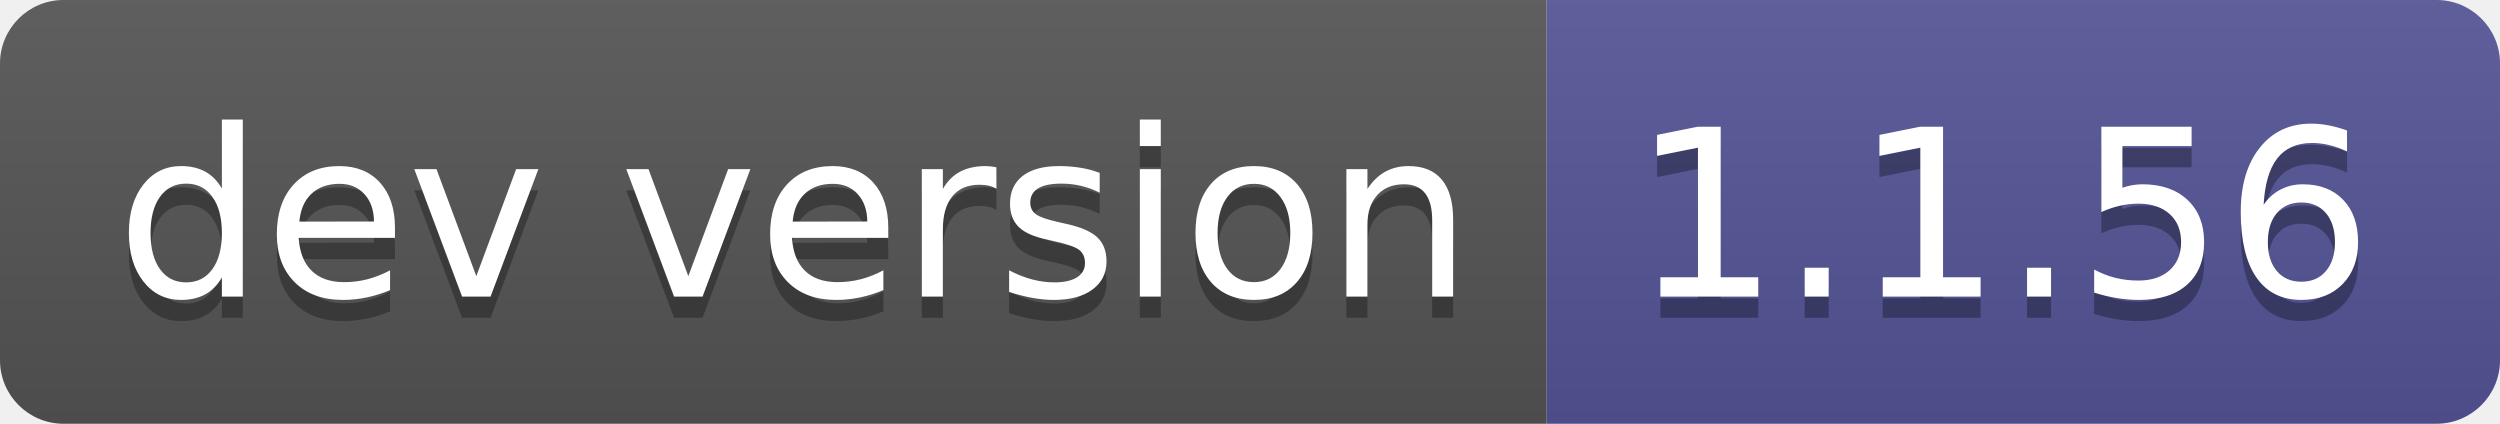
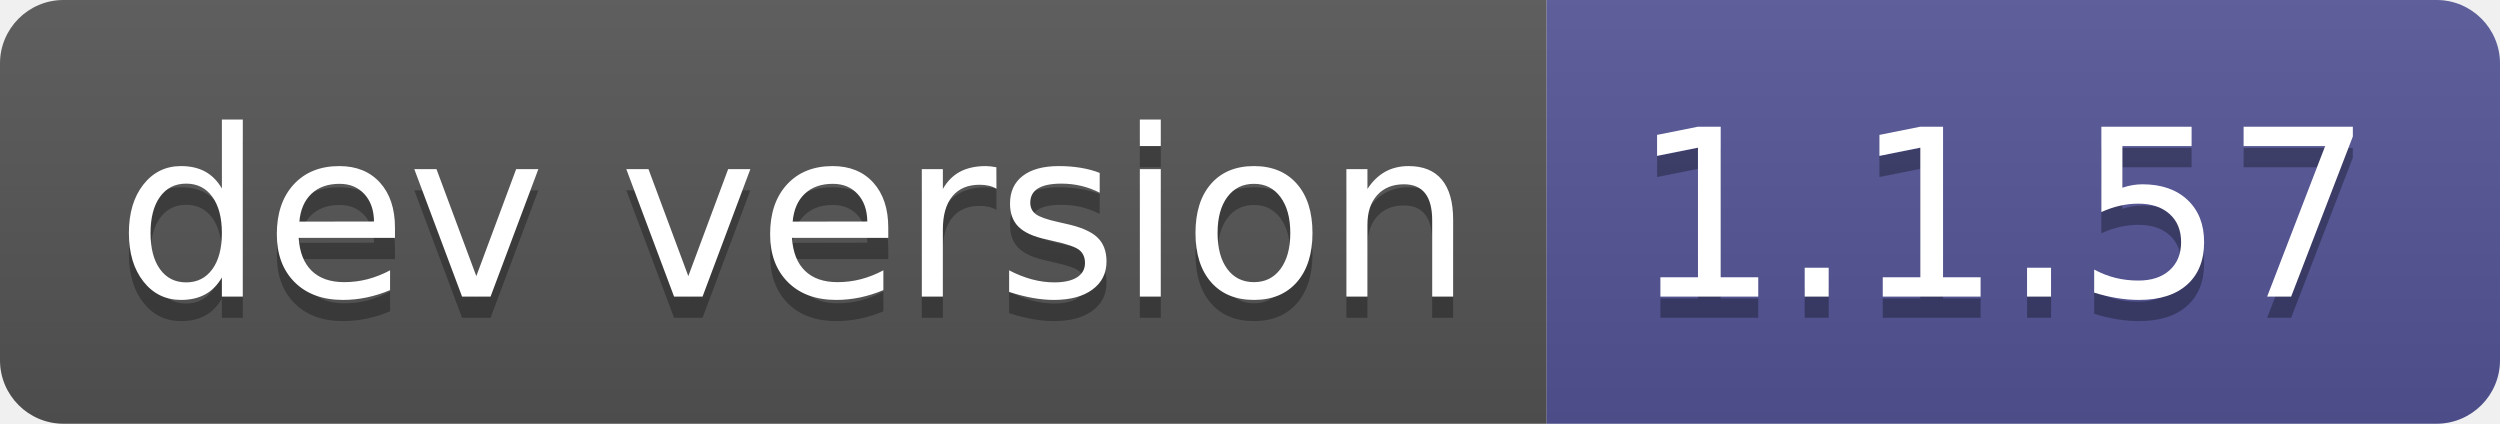
- <svg xmlns="http://www.w3.org/2000/svg" width="118" height="20" role="img" aria-label="dev version: 1.1.56">
+ <svg xmlns="http://www.w3.org/2000/svg" width="118" height="20" role="img" aria-label="dev version: 1.1.57">
  <linearGradient id="s" x2="0" y2="100%">
    <stop offset="0" stop-color="#bbb" stop-opacity=".1" />
    <stop offset="1" stop-opacity=".1" />
  </linearGradient>
  <clipPath id="r">
    <rect width="118" height="20" rx="3" fill="#fff" />
  </clipPath>
  <g clip-path="url(#r)">
    <rect width="73" height="20" fill="#555" />
    <rect x="73" width="45" height="20" fill="#535597" />
    <rect width="118" height="20" fill="url(#s)" />
  </g>
  <g fill="#fff" text-anchor="middle" font-family="Verdana,Geneva,DejaVu Sans,sans-serif" text-rendering="geometricPrecision" font-size="110">
    <text aria-hidden="true" x="375" y="150" fill="#010101" fill-opacity=".3" transform="scale(.1)" textLength="630">dev version</text>
    <text x="375" y="140" transform="scale(.1)" fill="#fff" textLength="630">dev version</text>
-     <text aria-hidden="true" x="945" y="150" fill="#010101" fill-opacity=".3" transform="scale(.1)" textLength="350">1.1.56</text>
-     <text x="945" y="140" transform="scale(.1)" fill="#fff" textLength="350">1.1.56</text>
+     <text aria-hidden="true" x="945" y="150" fill="#010101" fill-opacity=".3" transform="scale(.1)" textLength="350">1.1.57</text>
+     <text x="945" y="140" transform="scale(.1)" fill="#fff" textLength="350">1.1.57</text>
  </g>
</svg>
